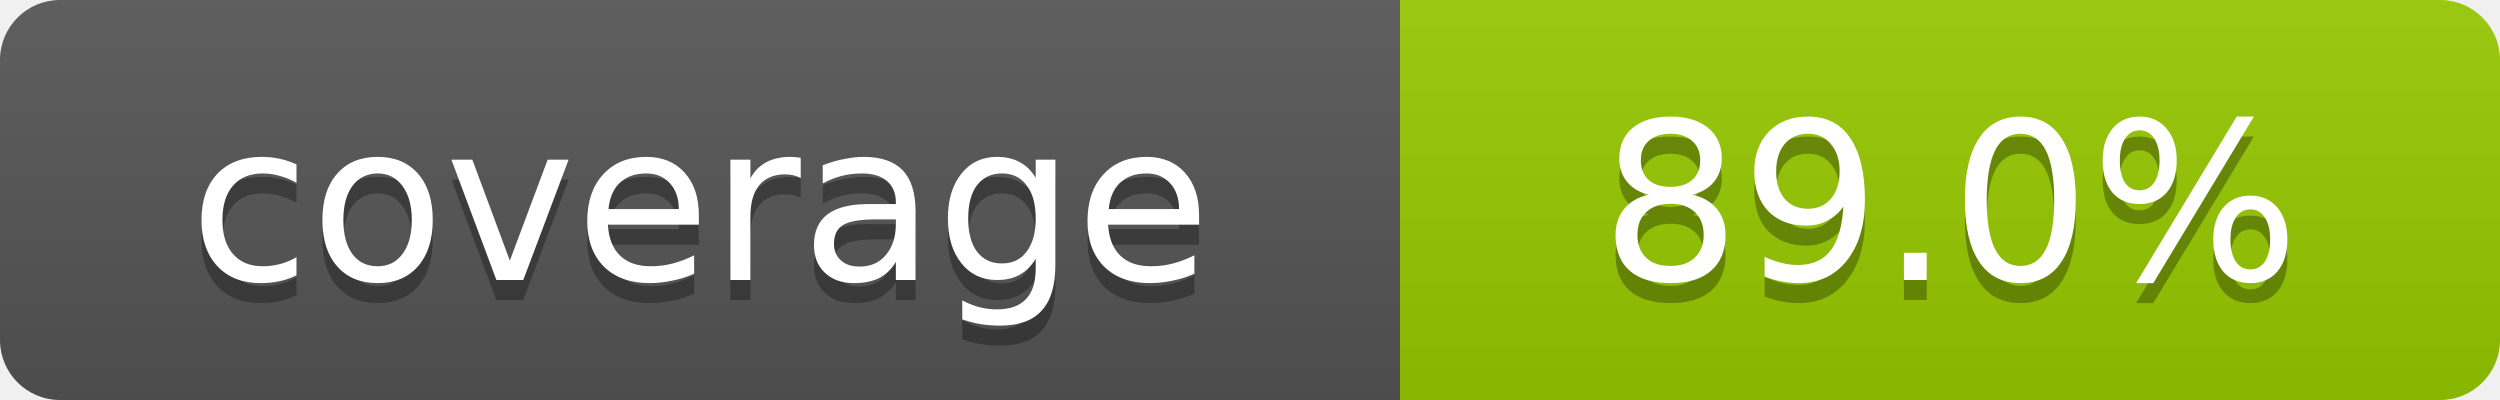
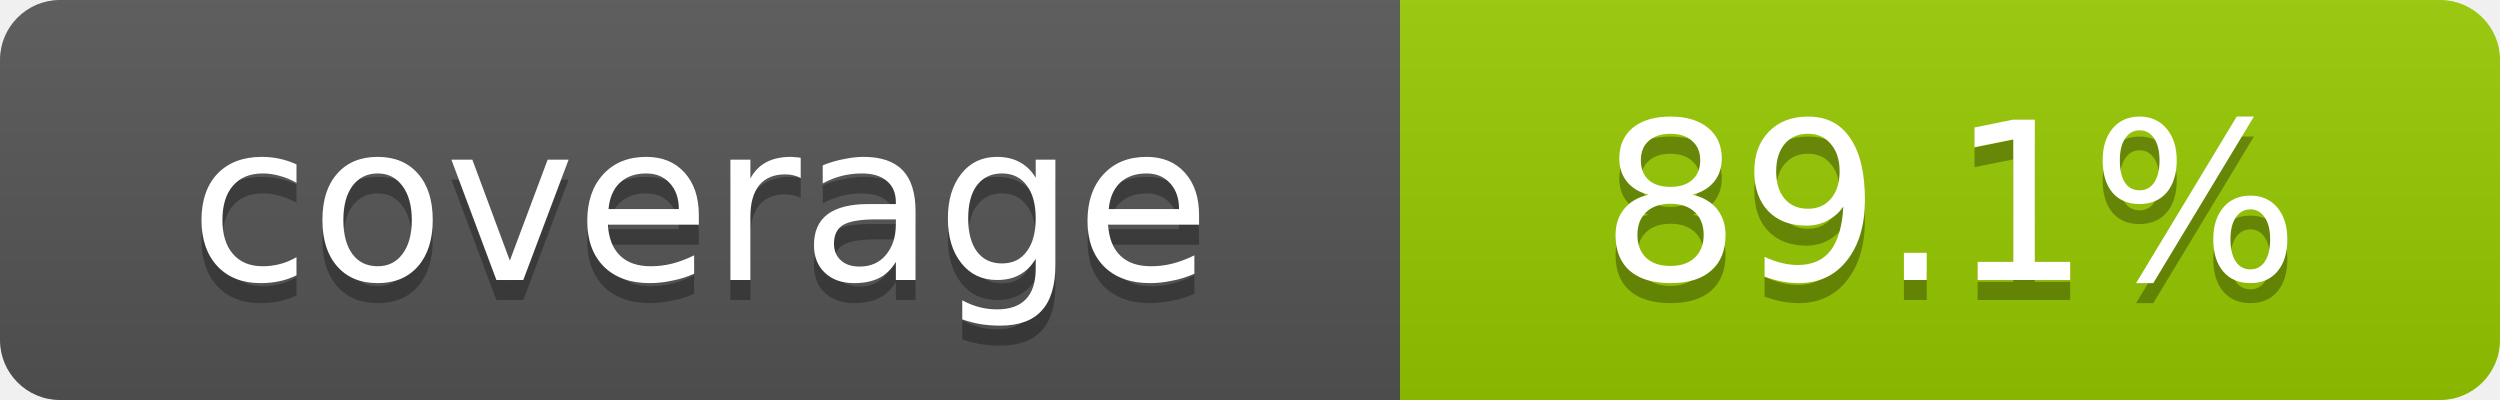
- <svg xmlns="http://www.w3.org/2000/svg" width="125" height="20" role="img" aria-label="coverage: 89.0%">
+ <svg xmlns="http://www.w3.org/2000/svg" width="125" height="20" role="img" aria-label="coverage: 89.1%">
  <linearGradient id="s" x2="0" y2="100%">
    <stop offset="0" stop-color="#bbb" stop-opacity=".1" />
    <stop offset="1" stop-opacity=".1" />
  </linearGradient>
  <clipPath id="r">
    <rect width="125" height="20" rx="3" />
  </clipPath>
  <g clip-path="url(#r)">
    <rect fill="#555" width="70" height="20" />
    <rect fill="#97ca00" x="70" width="55" height="20" />
    <rect fill="url(#s)" width="125" height="20" />
  </g>
  <g fill="#fff" text-anchor="middle" font-family="Verdana,Geneva,DejaVu Sans,sans-serif" font-size="11">
    <text x="35" y="15" fill="#010101" fill-opacity=".3">coverage</text>
    <text x="35" y="14">coverage</text>
-     <text x="97.5" y="15" fill="#010101" fill-opacity=".3">89.0%</text>
-     <text x="97.5" y="14">89.0%</text>
+     <text x="97.5" y="15" fill="#010101" fill-opacity=".3">89.1%</text>
+     <text x="97.5" y="14">89.1%</text>
  </g>
</svg>
